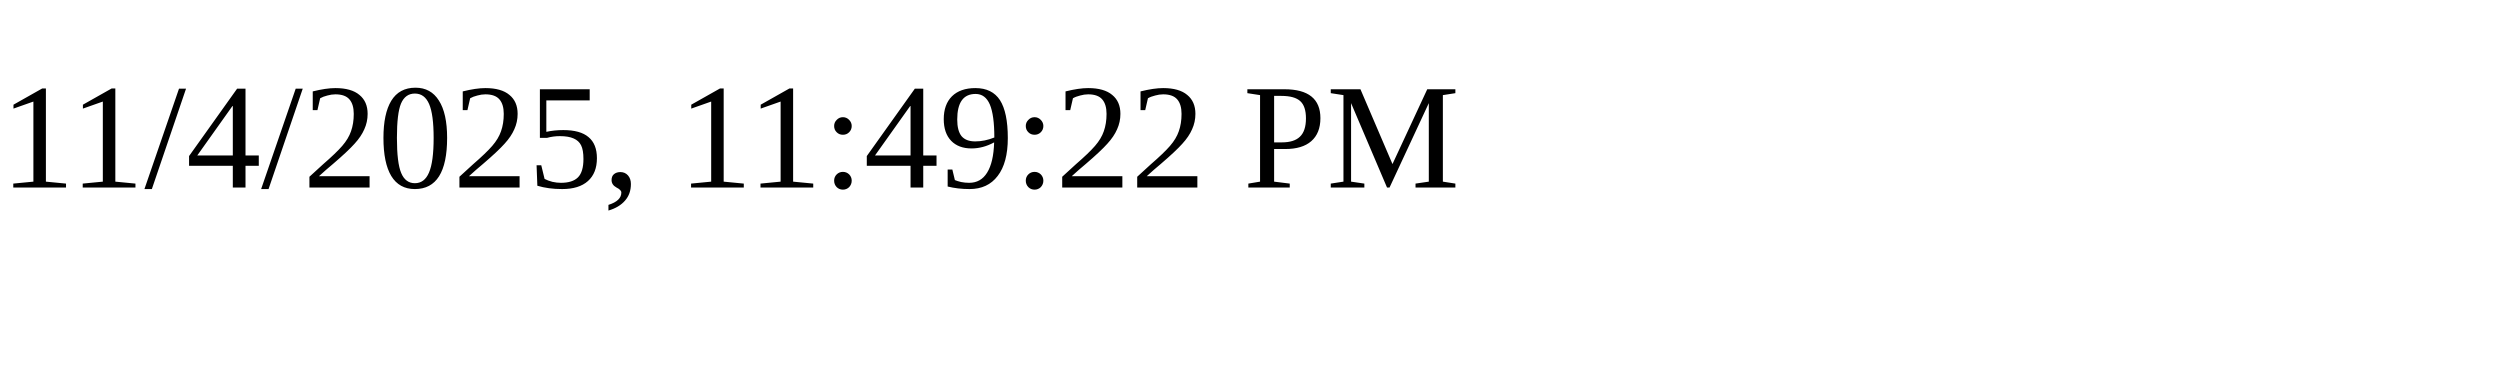
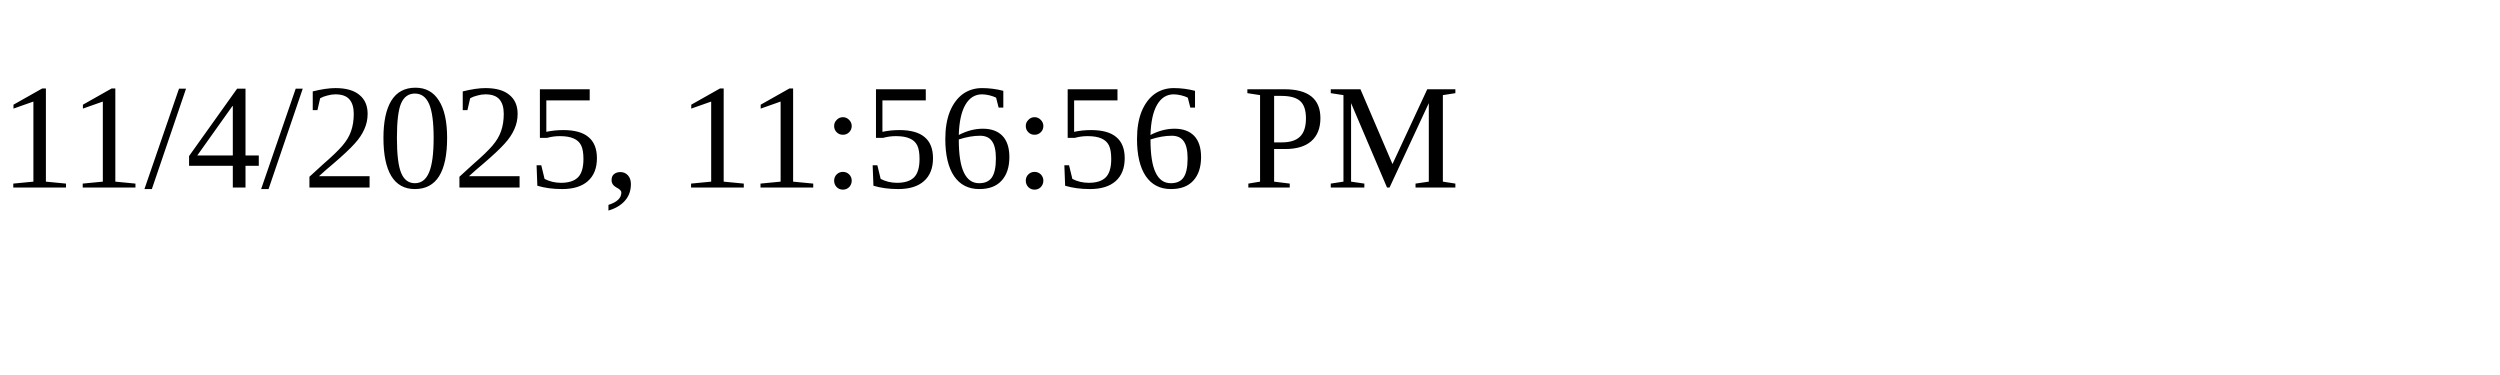
<svg xmlns="http://www.w3.org/2000/svg" height="30" width="200">
-   <text x="0" y="15">11/4/2025, 11:49:22 PM</text>
+   <text x="0" y="15">11/4/2025, 11:56:56 PM</text>
</svg>
